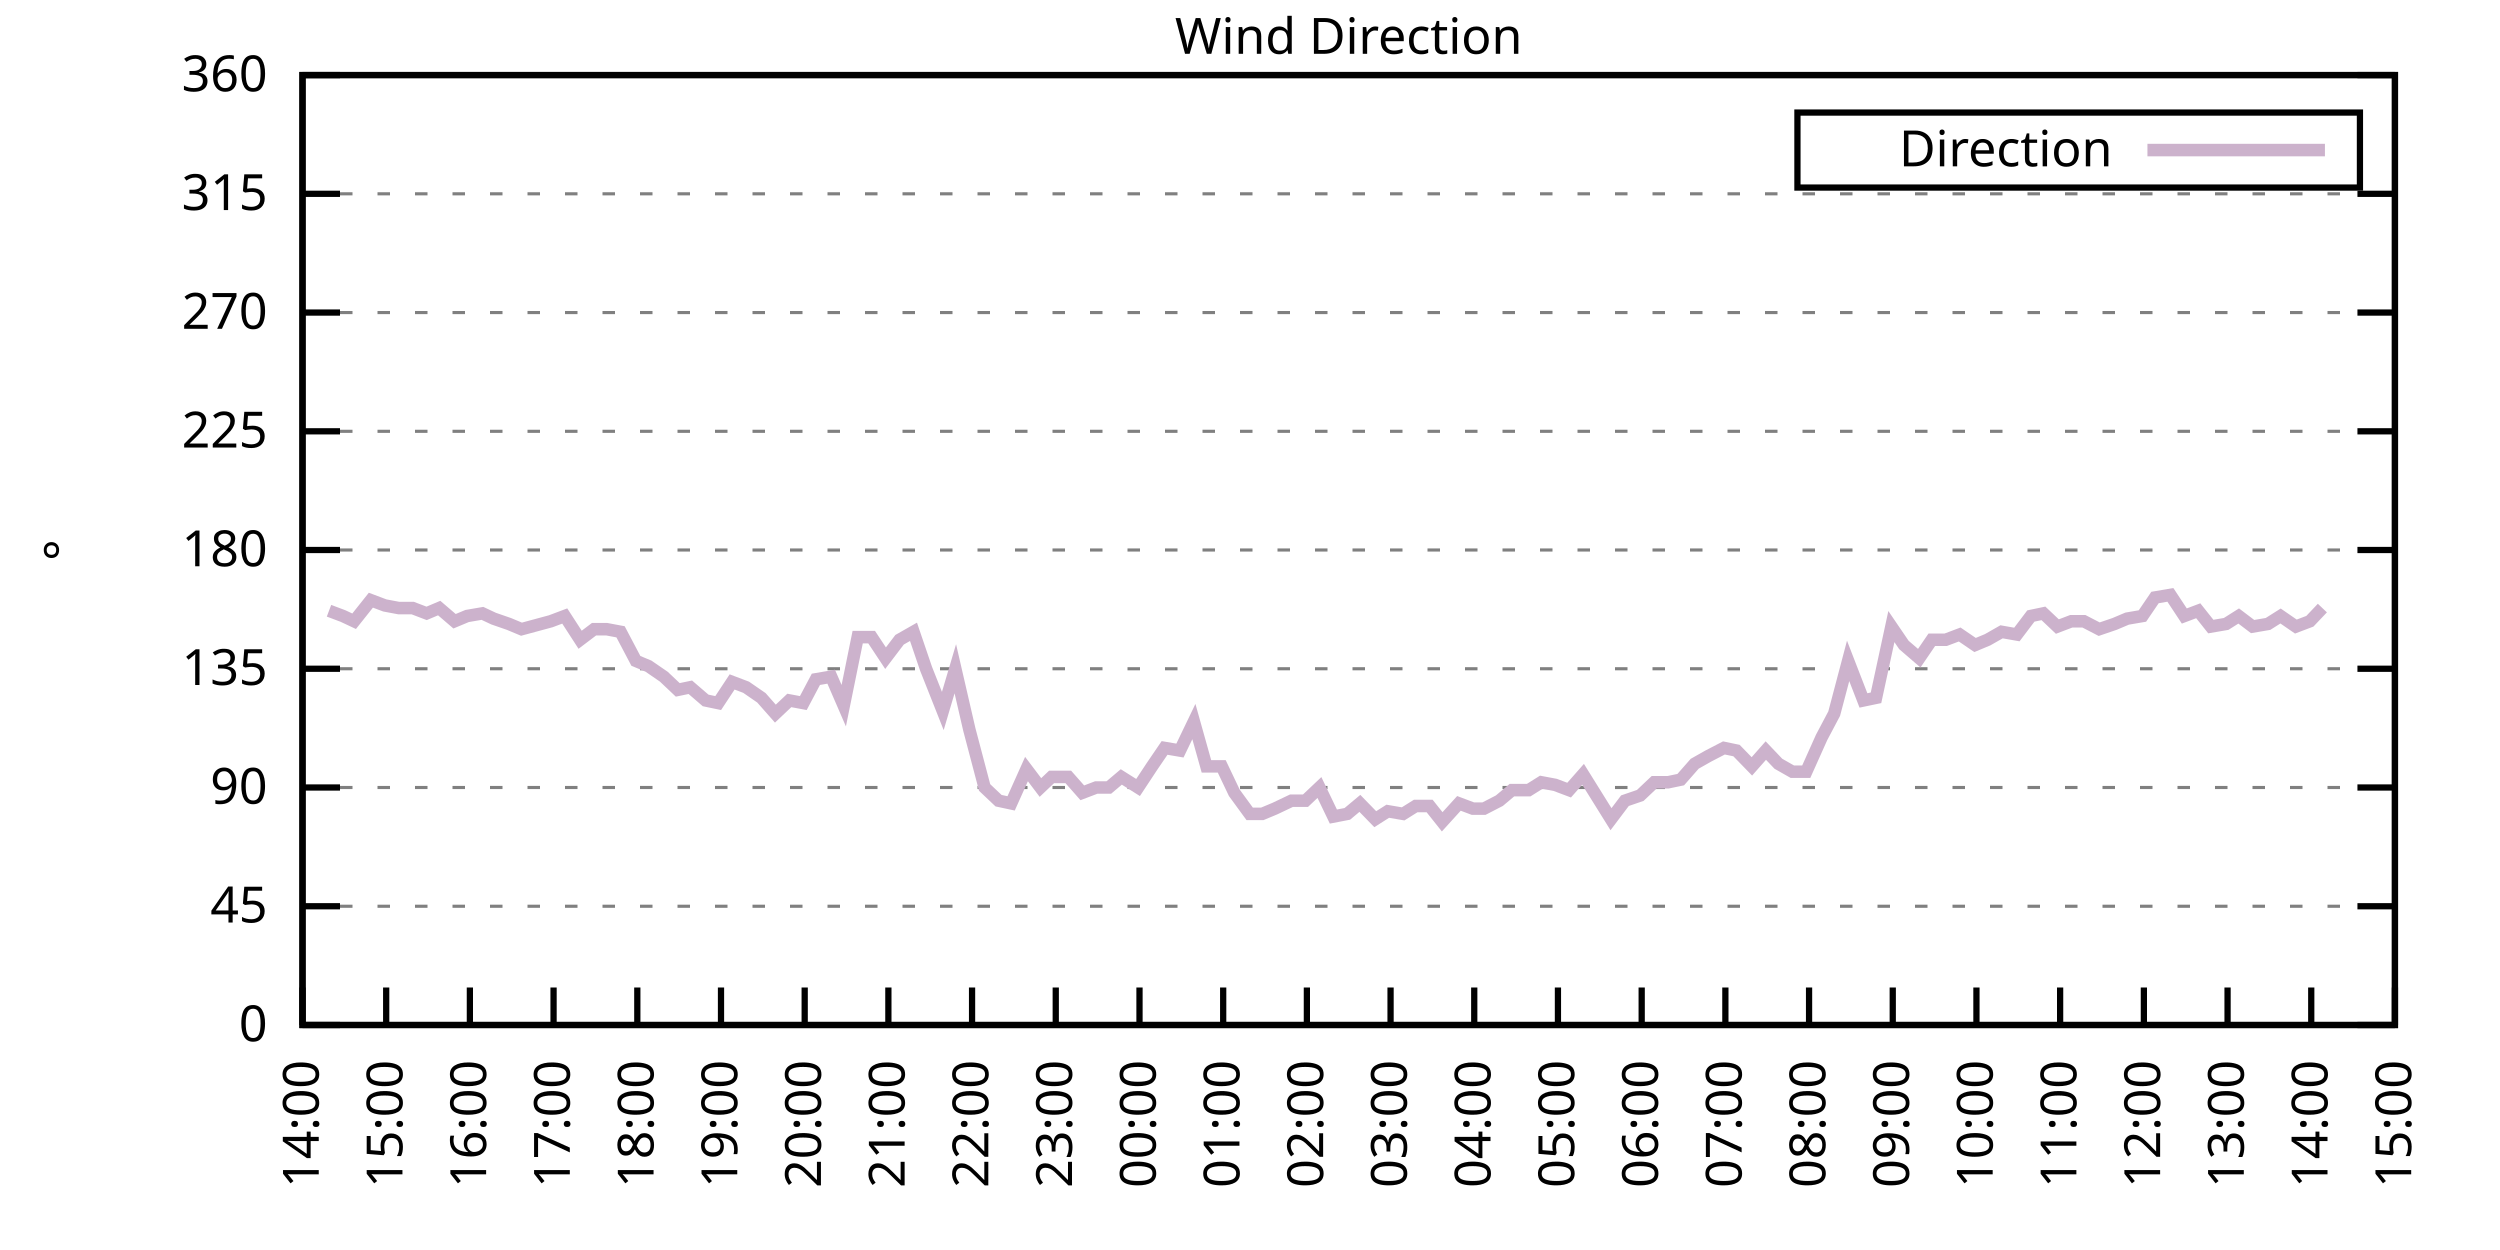
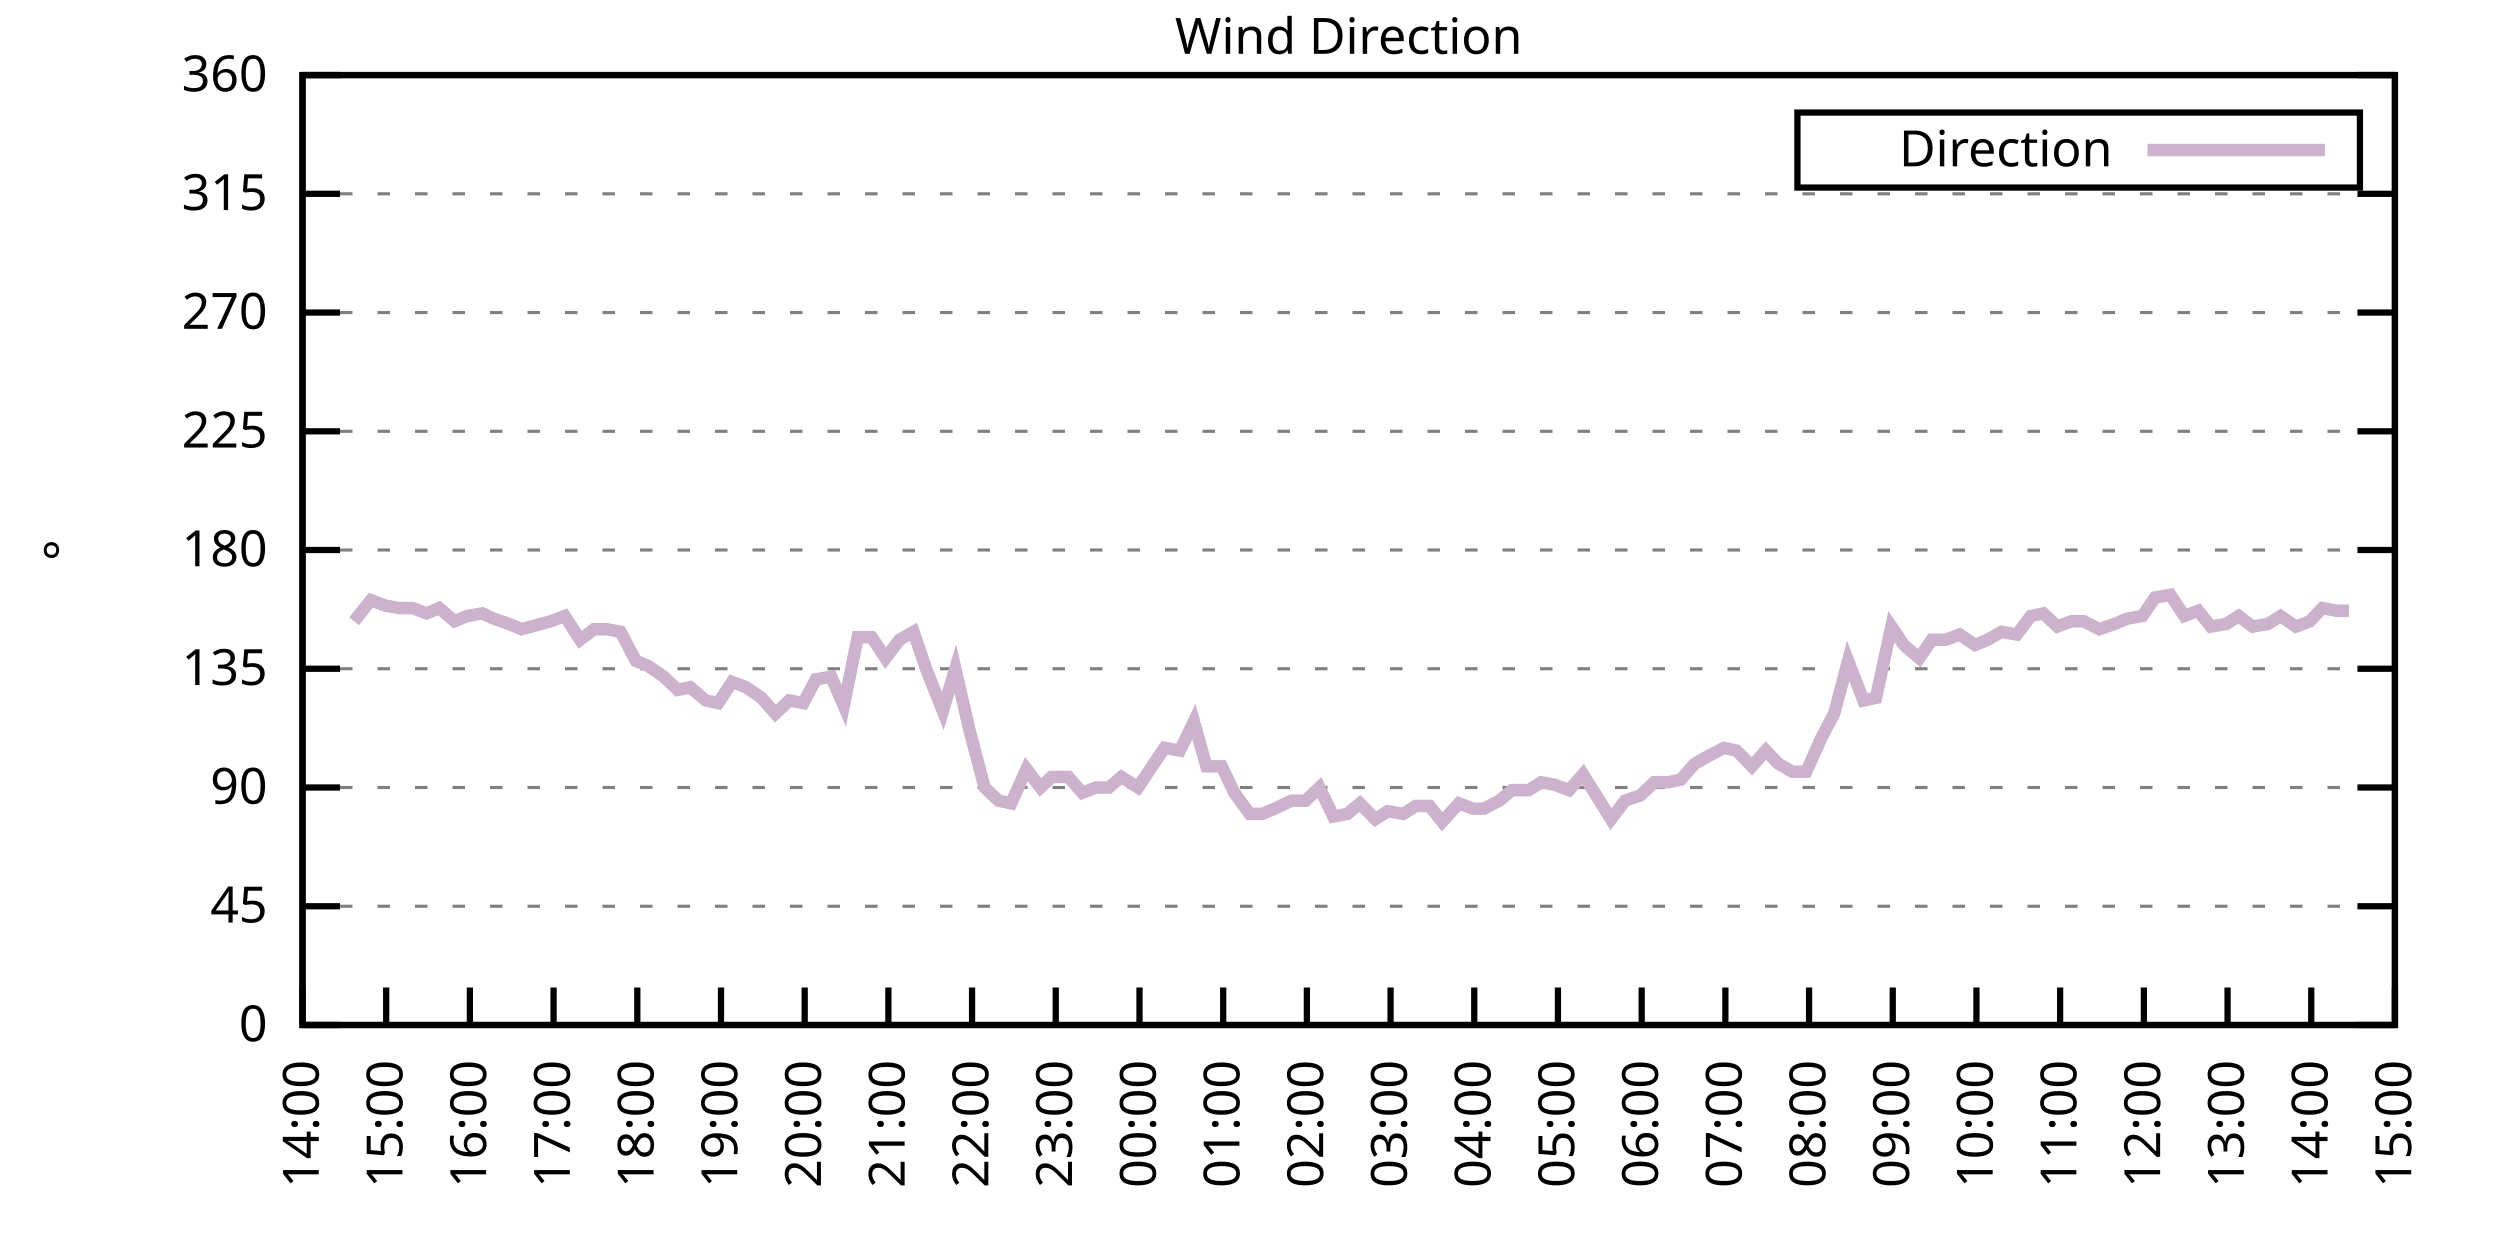
<svg xmlns="http://www.w3.org/2000/svg" xmlns:xlink="http://www.w3.org/1999/xlink" width="400" height="200" viewBox="0 0 400 200">
  <g id="gnuplot_canvas">
    <rect x="0" y="0" width="400" height="200" fill="none" />
    <defs>
      <circle id="gpDot" r="0.5" stroke-width="0.5" stroke="currentColor" />
      <path id="gpPt0" stroke-width="0.333" stroke="currentColor" d="M-1,0 h2 M0,-1 v2" />
      <path id="gpPt1" stroke-width="0.333" stroke="currentColor" d="M-1,-1 L1,1 M1,-1 L-1,1" />
      <path id="gpPt2" stroke-width="0.333" stroke="currentColor" d="M-1,0 L1,0 M0,-1 L0,1 M-1,-1 L1,1 M-1,1 L1,-1" />
      <rect id="gpPt3" stroke-width="0.333" stroke="currentColor" x="-1" y="-1" width="2" height="2" />
      <rect id="gpPt4" stroke-width="0.333" stroke="currentColor" fill="currentColor" x="-1" y="-1" width="2" height="2" />
      <circle id="gpPt5" stroke-width="0.333" stroke="currentColor" cx="0" cy="0" r="1" />
      <use xlink:href="#gpPt5" id="gpPt6" fill="currentColor" stroke="none" />
      <path id="gpPt7" stroke-width="0.333" stroke="currentColor" d="M0,-1.33 L-1.33,0.67 L1.33,0.67 z" />
      <use xlink:href="#gpPt7" id="gpPt8" fill="currentColor" stroke="none" />
      <use xlink:href="#gpPt7" id="gpPt9" stroke="currentColor" transform="rotate(180)" />
      <use xlink:href="#gpPt9" id="gpPt10" fill="currentColor" stroke="none" />
      <use xlink:href="#gpPt3" id="gpPt11" stroke="currentColor" transform="rotate(45)" />
      <use xlink:href="#gpPt11" id="gpPt12" fill="currentColor" stroke="none" />
      <path id="gpPt13" stroke-width="0.333" stroke="currentColor" d="M0,1.330 L1.265,0.411 L0.782,-1.067 L-0.782,-1.076 L-1.265,0.411 z" />
      <use xlink:href="#gpPt13" id="gpPt14" fill="currentColor" stroke="none" />
      <filter id="textbox" filterUnits="objectBoundingBox" x="0" y="0" height="1" width="1">
        <feFlood flood-color="white" flood-opacity="1" result="bgnd" />
        <feComposite in="SourceGraphic" in2="bgnd" operator="atop" />
      </filter>
      <filter id="greybox" filterUnits="objectBoundingBox" x="0" y="0" height="1" width="1">
        <feFlood flood-color="lightgrey" flood-opacity="1" result="grey" />
        <feComposite in="SourceGraphic" in2="grey" operator="atop" />
      </filter>
    </defs>
    <g fill="none" color="white" stroke="currentColor" stroke-width="1.00" stroke-linecap="butt" stroke-linejoin="miter">
</g>
    <g fill="none" color="black" stroke="currentColor" stroke-width="1.00" stroke-linecap="butt" stroke-linejoin="miter">
      <g stroke="none" shape-rendering="crispEdges">
        <polygon fill="rgb(255, 255, 255)" points="48.40,164.00 383.18,164.00 383.18,12.02 48.40,12.02 " />
      </g>
    </g>
    <g fill="none" color="black" stroke="currentColor" stroke-width="1.00" stroke-linecap="butt" stroke-linejoin="miter">
</g>
    <g fill="none" color="black" stroke="black" stroke-width="0.50" stroke-linecap="butt" stroke-linejoin="miter">
</g>
    <g fill="none" color="gray" stroke="currentColor" stroke-width="0.50" stroke-linecap="butt" stroke-linejoin="miter">
      <path stroke="gray" stroke-dasharray="2,4" class="gridline" d="M48.40,164.00 L383.19,164.00  " />
    </g>
    <g fill="none" color="gray" stroke="gray" stroke-width="1.00" stroke-linecap="butt" stroke-linejoin="miter">
</g>
    <g fill="none" color="black" stroke="currentColor" stroke-width="1.00" stroke-linecap="butt" stroke-linejoin="miter">
      <path stroke="black" d="M48.40,164.00 L54.40,164.00 M383.19,164.00 L377.19,164.00  " />
      <g transform="translate(42.80,166.60)" stroke="none" fill="black" font-family="Sans" font-size="8.00" text-anchor="end">
        <text>
          <tspan font-family="Sans"> 0</tspan>
        </text>
      </g>
    </g>
    <g fill="none" color="black" stroke="currentColor" stroke-width="1.00" stroke-linecap="butt" stroke-linejoin="miter">
</g>
    <g fill="none" color="black" stroke="black" stroke-width="0.50" stroke-linecap="butt" stroke-linejoin="miter">
</g>
    <g fill="none" color="gray" stroke="currentColor" stroke-width="0.50" stroke-linecap="butt" stroke-linejoin="miter">
      <path stroke="gray" stroke-dasharray="2,4" class="gridline" d="M48.40,145.00 L383.19,145.00  " />
    </g>
    <g fill="none" color="gray" stroke="gray" stroke-width="1.00" stroke-linecap="butt" stroke-linejoin="miter">
</g>
    <g fill="none" color="black" stroke="currentColor" stroke-width="1.00" stroke-linecap="butt" stroke-linejoin="miter">
      <path stroke="black" d="M48.40,145.00 L54.40,145.00 M383.19,145.00 L377.19,145.00  " />
      <g transform="translate(42.80,147.60)" stroke="none" fill="black" font-family="Sans" font-size="8.00" text-anchor="end">
        <text>
          <tspan font-family="Sans"> 45</tspan>
        </text>
      </g>
    </g>
    <g fill="none" color="black" stroke="currentColor" stroke-width="1.00" stroke-linecap="butt" stroke-linejoin="miter">
</g>
    <g fill="none" color="black" stroke="black" stroke-width="0.50" stroke-linecap="butt" stroke-linejoin="miter">
</g>
    <g fill="none" color="gray" stroke="currentColor" stroke-width="0.50" stroke-linecap="butt" stroke-linejoin="miter">
      <path stroke="gray" stroke-dasharray="2,4" class="gridline" d="M48.40,126.00 L383.19,126.00  " />
    </g>
    <g fill="none" color="gray" stroke="gray" stroke-width="1.00" stroke-linecap="butt" stroke-linejoin="miter">
</g>
    <g fill="none" color="black" stroke="currentColor" stroke-width="1.00" stroke-linecap="butt" stroke-linejoin="miter">
      <path stroke="black" d="M48.40,126.00 L54.40,126.00 M383.19,126.00 L377.19,126.00  " />
      <g transform="translate(42.80,128.60)" stroke="none" fill="black" font-family="Sans" font-size="8.00" text-anchor="end">
        <text>
          <tspan font-family="Sans"> 90</tspan>
        </text>
      </g>
    </g>
    <g fill="none" color="black" stroke="currentColor" stroke-width="1.00" stroke-linecap="butt" stroke-linejoin="miter">
</g>
    <g fill="none" color="black" stroke="black" stroke-width="0.50" stroke-linecap="butt" stroke-linejoin="miter">
</g>
    <g fill="none" color="gray" stroke="currentColor" stroke-width="0.50" stroke-linecap="butt" stroke-linejoin="miter">
      <path stroke="gray" stroke-dasharray="2,4" class="gridline" d="M48.40,107.00 L383.19,107.00  " />
    </g>
    <g fill="none" color="gray" stroke="gray" stroke-width="1.00" stroke-linecap="butt" stroke-linejoin="miter">
</g>
    <g fill="none" color="black" stroke="currentColor" stroke-width="1.00" stroke-linecap="butt" stroke-linejoin="miter">
      <path stroke="black" d="M48.40,107.00 L54.40,107.00 M383.19,107.00 L377.19,107.00  " />
      <g transform="translate(42.80,109.60)" stroke="none" fill="black" font-family="Sans" font-size="8.00" text-anchor="end">
        <text>
          <tspan font-family="Sans"> 135</tspan>
        </text>
      </g>
    </g>
    <g fill="none" color="black" stroke="currentColor" stroke-width="1.00" stroke-linecap="butt" stroke-linejoin="miter">
</g>
    <g fill="none" color="black" stroke="black" stroke-width="0.50" stroke-linecap="butt" stroke-linejoin="miter">
</g>
    <g fill="none" color="gray" stroke="currentColor" stroke-width="0.50" stroke-linecap="butt" stroke-linejoin="miter">
      <path stroke="gray" stroke-dasharray="2,4" class="gridline" d="M48.40,88.00 L383.19,88.00  " />
    </g>
    <g fill="none" color="gray" stroke="gray" stroke-width="1.00" stroke-linecap="butt" stroke-linejoin="miter">
</g>
    <g fill="none" color="black" stroke="currentColor" stroke-width="1.00" stroke-linecap="butt" stroke-linejoin="miter">
      <path stroke="black" d="M48.40,88.00 L54.40,88.00 M383.19,88.00 L377.19,88.00  " />
      <g transform="translate(42.80,90.60)" stroke="none" fill="black" font-family="Sans" font-size="8.00" text-anchor="end">
        <text>
          <tspan font-family="Sans"> 180</tspan>
        </text>
      </g>
    </g>
    <g fill="none" color="black" stroke="currentColor" stroke-width="1.00" stroke-linecap="butt" stroke-linejoin="miter">
</g>
    <g fill="none" color="black" stroke="black" stroke-width="0.50" stroke-linecap="butt" stroke-linejoin="miter">
</g>
    <g fill="none" color="gray" stroke="currentColor" stroke-width="0.50" stroke-linecap="butt" stroke-linejoin="miter">
      <path stroke="gray" stroke-dasharray="2,4" class="gridline" d="M48.40,69.01 L383.19,69.01  " />
    </g>
    <g fill="none" color="gray" stroke="gray" stroke-width="1.00" stroke-linecap="butt" stroke-linejoin="miter">
</g>
    <g fill="none" color="black" stroke="currentColor" stroke-width="1.00" stroke-linecap="butt" stroke-linejoin="miter">
      <path stroke="black" d="M48.40,69.01 L54.40,69.01 M383.19,69.01 L377.19,69.01  " />
      <g transform="translate(42.80,71.61)" stroke="none" fill="black" font-family="Sans" font-size="8.00" text-anchor="end">
        <text>
          <tspan font-family="Sans"> 225</tspan>
        </text>
      </g>
    </g>
    <g fill="none" color="black" stroke="currentColor" stroke-width="1.00" stroke-linecap="butt" stroke-linejoin="miter">
</g>
    <g fill="none" color="black" stroke="black" stroke-width="0.50" stroke-linecap="butt" stroke-linejoin="miter">
</g>
    <g fill="none" color="gray" stroke="currentColor" stroke-width="0.50" stroke-linecap="butt" stroke-linejoin="miter">
      <path stroke="gray" stroke-dasharray="2,4" class="gridline" d="M48.40,50.01 L383.19,50.01  " />
    </g>
    <g fill="none" color="gray" stroke="gray" stroke-width="1.00" stroke-linecap="butt" stroke-linejoin="miter">
</g>
    <g fill="none" color="black" stroke="currentColor" stroke-width="1.00" stroke-linecap="butt" stroke-linejoin="miter">
      <path stroke="black" d="M48.40,50.01 L54.40,50.01 M383.19,50.01 L377.19,50.01  " />
      <g transform="translate(42.80,52.61)" stroke="none" fill="black" font-family="Sans" font-size="8.00" text-anchor="end">
        <text>
          <tspan font-family="Sans"> 270</tspan>
        </text>
      </g>
    </g>
    <g fill="none" color="black" stroke="currentColor" stroke-width="1.00" stroke-linecap="butt" stroke-linejoin="miter">
</g>
    <g fill="none" color="black" stroke="black" stroke-width="0.50" stroke-linecap="butt" stroke-linejoin="miter">
</g>
    <g fill="none" color="gray" stroke="currentColor" stroke-width="0.50" stroke-linecap="butt" stroke-linejoin="miter">
      <path stroke="gray" stroke-dasharray="2,4" class="gridline" d="M48.40,31.01 L383.19,31.01  " />
    </g>
    <g fill="none" color="gray" stroke="gray" stroke-width="1.00" stroke-linecap="butt" stroke-linejoin="miter">
</g>
    <g fill="none" color="black" stroke="currentColor" stroke-width="1.00" stroke-linecap="butt" stroke-linejoin="miter">
      <path stroke="black" d="M48.40,31.01 L54.40,31.01 M383.19,31.01 L377.19,31.01  " />
      <g transform="translate(42.80,33.61)" stroke="none" fill="black" font-family="Sans" font-size="8.00" text-anchor="end">
        <text>
          <tspan font-family="Sans"> 315</tspan>
        </text>
      </g>
    </g>
    <g fill="none" color="black" stroke="currentColor" stroke-width="1.00" stroke-linecap="butt" stroke-linejoin="miter">
</g>
    <g fill="none" color="black" stroke="black" stroke-width="0.50" stroke-linecap="butt" stroke-linejoin="miter">
</g>
    <g fill="none" color="gray" stroke="currentColor" stroke-width="0.50" stroke-linecap="butt" stroke-linejoin="miter">
      <path stroke="gray" stroke-dasharray="2,4" class="gridline" d="M48.40,12.01 L383.19,12.01  " />
    </g>
    <g fill="none" color="gray" stroke="gray" stroke-width="1.00" stroke-linecap="butt" stroke-linejoin="miter">
</g>
    <g fill="none" color="black" stroke="currentColor" stroke-width="1.00" stroke-linecap="butt" stroke-linejoin="miter">
      <path stroke="black" d="M48.40,12.01 L54.40,12.01 M383.19,12.01 L377.19,12.01  " />
      <g transform="translate(42.80,14.61)" stroke="none" fill="black" font-family="Sans" font-size="8.00" text-anchor="end">
        <text>
          <tspan font-family="Sans"> 360</tspan>
        </text>
      </g>
    </g>
    <g fill="none" color="black" stroke="currentColor" stroke-width="1.00" stroke-linecap="butt" stroke-linejoin="miter">
      <path stroke="black" d="M48.40,164.00 L48.40,158.00  " />
      <g transform="translate(51.00,169.60) rotate(270.00)" stroke="none" fill="black" font-family="Sans" font-size="8.00" text-anchor="end">
        <text>
          <tspan font-family="Sans">14:00</tspan>
        </text>
      </g>
    </g>
    <g fill="none" color="black" stroke="currentColor" stroke-width="1.00" stroke-linecap="butt" stroke-linejoin="miter">
      <path stroke="black" d="M61.79,164.00 L61.79,158.00  " />
      <g transform="translate(64.39,169.60) rotate(270.00)" stroke="none" fill="black" font-family="Sans" font-size="8.00" text-anchor="end">
        <text>
          <tspan font-family="Sans">15:00</tspan>
        </text>
      </g>
    </g>
    <g fill="none" color="black" stroke="currentColor" stroke-width="1.00" stroke-linecap="butt" stroke-linejoin="miter">
      <path stroke="black" d="M75.18,164.00 L75.18,158.00  " />
      <g transform="translate(77.78,169.60) rotate(270.00)" stroke="none" fill="black" font-family="Sans" font-size="8.00" text-anchor="end">
        <text>
          <tspan font-family="Sans">16:00</tspan>
        </text>
      </g>
    </g>
    <g fill="none" color="black" stroke="currentColor" stroke-width="1.00" stroke-linecap="butt" stroke-linejoin="miter">
      <path stroke="black" d="M88.57,164.00 L88.57,158.00  " />
      <g transform="translate(91.17,169.60) rotate(270.00)" stroke="none" fill="black" font-family="Sans" font-size="8.00" text-anchor="end">
        <text>
          <tspan font-family="Sans">17:00</tspan>
        </text>
      </g>
    </g>
    <g fill="none" color="black" stroke="currentColor" stroke-width="1.00" stroke-linecap="butt" stroke-linejoin="miter">
      <path stroke="black" d="M101.97,164.00 L101.97,158.00  " />
      <g transform="translate(104.57,169.60) rotate(270.00)" stroke="none" fill="black" font-family="Sans" font-size="8.00" text-anchor="end">
        <text>
          <tspan font-family="Sans">18:00</tspan>
        </text>
      </g>
    </g>
    <g fill="none" color="black" stroke="currentColor" stroke-width="1.00" stroke-linecap="butt" stroke-linejoin="miter">
      <path stroke="black" d="M115.36,164.00 L115.36,158.00  " />
      <g transform="translate(117.96,169.60) rotate(270.00)" stroke="none" fill="black" font-family="Sans" font-size="8.00" text-anchor="end">
        <text>
          <tspan font-family="Sans">19:00</tspan>
        </text>
      </g>
    </g>
    <g fill="none" color="black" stroke="currentColor" stroke-width="1.00" stroke-linecap="butt" stroke-linejoin="miter">
      <path stroke="black" d="M128.75,164.00 L128.75,158.00  " />
      <g transform="translate(131.35,169.60) rotate(270.00)" stroke="none" fill="black" font-family="Sans" font-size="8.00" text-anchor="end">
        <text>
          <tspan font-family="Sans">20:00</tspan>
        </text>
      </g>
    </g>
    <g fill="none" color="black" stroke="currentColor" stroke-width="1.00" stroke-linecap="butt" stroke-linejoin="miter">
      <path stroke="black" d="M142.14,164.00 L142.14,158.00  " />
      <g transform="translate(144.74,169.60) rotate(270.00)" stroke="none" fill="black" font-family="Sans" font-size="8.00" text-anchor="end">
        <text>
          <tspan font-family="Sans">21:00</tspan>
        </text>
      </g>
    </g>
    <g fill="none" color="black" stroke="currentColor" stroke-width="1.00" stroke-linecap="butt" stroke-linejoin="miter">
      <path stroke="black" d="M155.53,164.00 L155.53,158.00  " />
      <g transform="translate(158.13,169.60) rotate(270.00)" stroke="none" fill="black" font-family="Sans" font-size="8.00" text-anchor="end">
        <text>
          <tspan font-family="Sans">22:00</tspan>
        </text>
      </g>
    </g>
    <g fill="none" color="black" stroke="currentColor" stroke-width="1.00" stroke-linecap="butt" stroke-linejoin="miter">
      <path stroke="black" d="M168.92,164.00 L168.92,158.00  " />
      <g transform="translate(171.52,169.60) rotate(270.00)" stroke="none" fill="black" font-family="Sans" font-size="8.00" text-anchor="end">
        <text>
          <tspan font-family="Sans">23:00</tspan>
        </text>
      </g>
    </g>
    <g fill="none" color="black" stroke="currentColor" stroke-width="1.00" stroke-linecap="butt" stroke-linejoin="miter">
      <path stroke="black" d="M182.32,164.00 L182.32,158.00  " />
      <g transform="translate(184.92,169.60) rotate(270.00)" stroke="none" fill="black" font-family="Sans" font-size="8.00" text-anchor="end">
        <text>
          <tspan font-family="Sans">00:00</tspan>
        </text>
      </g>
    </g>
    <g fill="none" color="black" stroke="currentColor" stroke-width="1.00" stroke-linecap="butt" stroke-linejoin="miter">
      <path stroke="black" d="M195.71,164.00 L195.71,158.00  " />
      <g transform="translate(198.31,169.60) rotate(270.00)" stroke="none" fill="black" font-family="Sans" font-size="8.00" text-anchor="end">
        <text>
          <tspan font-family="Sans">01:00</tspan>
        </text>
      </g>
    </g>
    <g fill="none" color="black" stroke="currentColor" stroke-width="1.00" stroke-linecap="butt" stroke-linejoin="miter">
      <path stroke="black" d="M209.10,164.00 L209.10,158.00  " />
      <g transform="translate(211.70,169.60) rotate(270.00)" stroke="none" fill="black" font-family="Sans" font-size="8.00" text-anchor="end">
        <text>
          <tspan font-family="Sans">02:00</tspan>
        </text>
      </g>
    </g>
    <g fill="none" color="black" stroke="currentColor" stroke-width="1.00" stroke-linecap="butt" stroke-linejoin="miter">
      <path stroke="black" d="M222.49,164.00 L222.49,158.00  " />
      <g transform="translate(225.09,169.60) rotate(270.00)" stroke="none" fill="black" font-family="Sans" font-size="8.00" text-anchor="end">
        <text>
          <tspan font-family="Sans">03:00</tspan>
        </text>
      </g>
    </g>
    <g fill="none" color="black" stroke="currentColor" stroke-width="1.00" stroke-linecap="butt" stroke-linejoin="miter">
      <path stroke="black" d="M235.88,164.00 L235.88,158.00  " />
      <g transform="translate(238.48,169.60) rotate(270.00)" stroke="none" fill="black" font-family="Sans" font-size="8.00" text-anchor="end">
        <text>
          <tspan font-family="Sans">04:00</tspan>
        </text>
      </g>
    </g>
    <g fill="none" color="black" stroke="currentColor" stroke-width="1.00" stroke-linecap="butt" stroke-linejoin="miter">
      <path stroke="black" d="M249.27,164.00 L249.27,158.00  " />
      <g transform="translate(251.87,169.60) rotate(270.00)" stroke="none" fill="black" font-family="Sans" font-size="8.00" text-anchor="end">
        <text>
          <tspan font-family="Sans">05:00</tspan>
        </text>
      </g>
    </g>
    <g fill="none" color="black" stroke="currentColor" stroke-width="1.00" stroke-linecap="butt" stroke-linejoin="miter">
      <path stroke="black" d="M262.67,164.00 L262.67,158.00  " />
      <g transform="translate(265.27,169.60) rotate(270.00)" stroke="none" fill="black" font-family="Sans" font-size="8.00" text-anchor="end">
        <text>
          <tspan font-family="Sans">06:00</tspan>
        </text>
      </g>
    </g>
    <g fill="none" color="black" stroke="currentColor" stroke-width="1.00" stroke-linecap="butt" stroke-linejoin="miter">
      <path stroke="black" d="M276.06,164.00 L276.06,158.00  " />
      <g transform="translate(278.66,169.60) rotate(270.00)" stroke="none" fill="black" font-family="Sans" font-size="8.00" text-anchor="end">
        <text>
          <tspan font-family="Sans">07:00</tspan>
        </text>
      </g>
    </g>
    <g fill="none" color="black" stroke="currentColor" stroke-width="1.00" stroke-linecap="butt" stroke-linejoin="miter">
      <path stroke="black" d="M289.45,164.00 L289.45,158.00  " />
      <g transform="translate(292.05,169.60) rotate(270.00)" stroke="none" fill="black" font-family="Sans" font-size="8.00" text-anchor="end">
        <text>
          <tspan font-family="Sans">08:00</tspan>
        </text>
      </g>
    </g>
    <g fill="none" color="black" stroke="currentColor" stroke-width="1.00" stroke-linecap="butt" stroke-linejoin="miter">
      <path stroke="black" d="M302.84,164.00 L302.84,158.00  " />
      <g transform="translate(305.44,169.60) rotate(270.00)" stroke="none" fill="black" font-family="Sans" font-size="8.00" text-anchor="end">
        <text>
          <tspan font-family="Sans">09:00</tspan>
        </text>
      </g>
    </g>
    <g fill="none" color="black" stroke="currentColor" stroke-width="1.00" stroke-linecap="butt" stroke-linejoin="miter">
      <path stroke="black" d="M316.23,164.00 L316.23,158.00  " />
      <g transform="translate(318.83,169.60) rotate(270.00)" stroke="none" fill="black" font-family="Sans" font-size="8.00" text-anchor="end">
        <text>
          <tspan font-family="Sans">10:00</tspan>
        </text>
      </g>
    </g>
    <g fill="none" color="black" stroke="currentColor" stroke-width="1.00" stroke-linecap="butt" stroke-linejoin="miter">
      <path stroke="black" d="M329.62,164.00 L329.62,158.00  " />
      <g transform="translate(332.22,169.60) rotate(270.00)" stroke="none" fill="black" font-family="Sans" font-size="8.00" text-anchor="end">
        <text>
          <tspan font-family="Sans">11:00</tspan>
        </text>
      </g>
    </g>
    <g fill="none" color="black" stroke="currentColor" stroke-width="1.00" stroke-linecap="butt" stroke-linejoin="miter">
      <path stroke="black" d="M343.02,164.00 L343.02,158.00  " />
      <g transform="translate(345.62,169.60) rotate(270.00)" stroke="none" fill="black" font-family="Sans" font-size="8.00" text-anchor="end">
        <text>
          <tspan font-family="Sans">12:00</tspan>
        </text>
      </g>
    </g>
    <g fill="none" color="black" stroke="currentColor" stroke-width="1.00" stroke-linecap="butt" stroke-linejoin="miter">
      <path stroke="black" d="M356.41,164.00 L356.41,158.00  " />
      <g transform="translate(359.01,169.60) rotate(270.00)" stroke="none" fill="black" font-family="Sans" font-size="8.00" text-anchor="end">
        <text>
          <tspan font-family="Sans">13:00</tspan>
        </text>
      </g>
    </g>
    <g fill="none" color="black" stroke="currentColor" stroke-width="1.00" stroke-linecap="butt" stroke-linejoin="miter">
      <path stroke="black" d="M369.80,164.00 L369.80,158.00  " />
      <g transform="translate(372.40,169.60) rotate(270.00)" stroke="none" fill="black" font-family="Sans" font-size="8.00" text-anchor="end">
        <text>
          <tspan font-family="Sans">14:00</tspan>
        </text>
      </g>
    </g>
    <g fill="none" color="black" stroke="currentColor" stroke-width="1.00" stroke-linecap="butt" stroke-linejoin="miter">
      <path stroke="black" d="M383.19,164.00 L383.19,158.00  " />
      <g transform="translate(385.79,169.60) rotate(270.00)" stroke="none" fill="black" font-family="Sans" font-size="8.00" text-anchor="end">
        <text>
          <tspan font-family="Sans">15:00</tspan>
        </text>
      </g>
    </g>
    <g fill="none" color="black" stroke="currentColor" stroke-width="1.00" stroke-linecap="butt" stroke-linejoin="miter">
</g>
    <g fill="none" color="black" stroke="currentColor" stroke-width="1.00" stroke-linecap="butt" stroke-linejoin="miter">
      <path stroke="black" d="M48.40,12.01 L48.40,164.00 L383.19,164.00 L383.19,12.01 L48.40,12.01 Z  " />
    </g>
    <g fill="none" color="black" stroke="currentColor" stroke-width="1.00" stroke-linecap="butt" stroke-linejoin="miter">
</g>
    <g fill="none" color="black" stroke="currentColor" stroke-width="1.00" stroke-linecap="butt" stroke-linejoin="miter">
      <path stroke="black" d="M287.59,30.01 L287.59,18.01 L377.59,18.01 L377.59,30.01 L287.59,30.01 Z  " />
    </g>
    <g id="Wind_direction_plot_1">
      <g fill="none" color="white" stroke="black" stroke-width="2.00" stroke-linecap="butt" stroke-linejoin="miter">
</g>
      <g fill="none" color="black" stroke="currentColor" stroke-width="2.00" stroke-linecap="butt" stroke-linejoin="miter">
        <g transform="translate(337.99,26.61)" stroke="none" fill="black" font-family="Sans" font-size="8.00" text-anchor="end">
          <text>
            <tspan font-family="Sans">Direction</tspan>
          </text>
        </g>
      </g>
      <g fill="none" color="black" stroke="currentColor" stroke-width="2.00" stroke-linecap="butt" stroke-linejoin="miter">
-         <path stroke="rgb(204, 178, 204)" d="M343.59,24.01 L371.99,24.01 M52.64,97.72 L54.87,98.56 L56.66,99.40 L59.34,96.03 L61.57,96.87 L63.80,97.29   L66.03,97.29 L68.26,98.14 L70.27,97.29 L72.73,99.40 L74.74,98.56 L77.19,98.14 L78.98,98.98 L81.43,99.83   L83.44,100.67 L88.13,99.40 L90.36,98.56 L92.82,102.36 L95.05,100.67 L97.06,100.67 L99.29,101.09 L101.74,105.74   L103.75,106.58 L106.21,108.27 L108.44,110.38 L110.45,109.96 L112.90,112.07 L114.91,112.49 L117.14,109.11 L119.38,109.96   L121.83,111.65 L124.06,114.18 L126.29,112.07 L128.53,112.49 L130.54,108.69 L132.99,108.27 L135.00,112.91 L137.23,101.94   L139.46,101.94 L141.69,105.31 L143.93,102.36 L146.16,101.09 L148.17,107.00 L150.85,113.76 L152.85,107.00 L155.09,116.71   L157.54,126.00 L159.77,128.11 L161.78,128.54 L164.24,123.05 L166.47,126.00 L168.25,124.31 L170.93,124.31 L173.17,126.85   L175.40,126.00 L177.41,126.00 L179.41,124.31 L182.09,126.00 L184.32,122.62 L186.33,119.67 L188.79,120.09 L191.02,115.45   L193.03,122.62 L195.48,122.62 L197.49,126.85 L199.95,130.22 L201.96,130.22 L203.97,129.38 L206.64,128.11 L208.88,128.11   L211.11,126.00 L213.34,130.65 L215.57,130.22 L217.58,128.54 L220.04,131.07 L222.04,129.80 L224.50,130.22 L226.51,128.96   L228.74,128.96 L230.75,131.49 L233.43,128.54 L235.66,129.38 L237.44,129.38 L239.90,128.11 L241.91,126.42 L244.59,126.42   L246.60,125.16 L248.83,125.58 L251.06,126.42 L253.29,123.89 L257.76,131.07 L259.99,128.11 L262.44,127.27 L264.67,125.16   L266.91,125.16 L268.92,124.74 L271.15,122.20 L273.38,120.94 L275.83,119.67 L277.84,120.09 L280.30,122.62 L282.53,120.09   L284.54,122.20 L286.77,123.47 L289.00,123.47 L291.46,117.98 L293.47,114.18 L295.70,105.74 L298.15,112.07 L300.16,111.65   L302.62,100.25 L304.63,103.20 L307.08,105.31 L309.09,102.36 L311.32,102.36 L313.55,101.52 L316.01,103.20 L318.02,102.36   L320.25,101.09 L322.70,101.52 L324.94,98.56 L326.95,98.14 L329.18,100.25 L331.41,99.40 L333.42,99.40 L335.87,100.67   L338.33,99.83 L340.34,98.98 L342.79,98.56 L344.80,95.60 L347.26,95.18 L349.49,98.56 L351.72,97.72 L353.73,100.25   L356.18,99.83 L358.19,98.56 L360.42,100.25 L362.88,99.83 L364.89,98.56 L367.34,100.25 L369.58,99.40 L371.58,97.29    " />
+         <path stroke="rgb(204, 178, 204)" d="M343.59,24.01 L371.99,24.01 M56.66,99.40 L59.34,96.03 L61.57,96.87 L63.80,97.29 L66.03,97.29 L68.26,98.14   L70.27,97.29 L72.73,99.40 L74.74,98.56 L77.19,98.14 L78.98,98.98 L81.43,99.83 L83.44,100.67 L88.13,99.40   L90.36,98.56 L92.82,102.36 L95.05,100.67 L97.06,100.67 L99.29,101.09 L101.74,105.74 L103.75,106.58 L106.21,108.27   L108.44,110.38 L110.45,109.96 L112.90,112.07 L114.91,112.49 L117.14,109.11 L119.38,109.96 L121.83,111.65 L124.06,114.18   L126.29,112.07 L128.53,112.49 L130.54,108.69 L132.99,108.27 L135.00,112.91 L137.23,101.94 L139.46,101.94 L141.69,105.31   L143.93,102.36 L146.16,101.09 L148.17,107.00 L150.85,113.76 L152.85,107.00 L155.09,116.71 L157.54,126.00 L159.77,128.11   L161.78,128.54 L164.24,123.05 L166.47,126.00 L168.25,124.31 L170.93,124.31 L173.17,126.85 L175.40,126.00 L177.41,126.00   L179.41,124.31 L182.09,126.00 L184.32,122.62 L186.33,119.67 L188.79,120.09 L191.02,115.45 L193.03,122.62 L195.48,122.62   L197.49,126.85 L199.95,130.22 L201.96,130.22 L203.97,129.38 L206.64,128.11 L208.88,128.11 L211.11,126.00 L213.34,130.65   L215.57,130.22 L217.58,128.54 L220.04,131.07 L222.04,129.80 L224.50,130.22 L226.51,128.96 L228.74,128.96 L230.75,131.49   L233.43,128.54 L235.66,129.38 L237.44,129.38 L239.90,128.11 L241.91,126.42 L244.59,126.42 L246.60,125.16 L248.83,125.58   L251.06,126.42 L253.29,123.89 L257.76,131.07 L259.99,128.11 L262.44,127.27 L264.67,125.16 L266.91,125.16 L268.92,124.74   L271.15,122.20 L273.38,120.94 L275.83,119.67 L277.84,120.09 L280.30,122.62 L282.53,120.09 L284.54,122.20 L286.77,123.47   L289.00,123.47 L291.46,117.98 L293.47,114.18 L295.70,105.74 L298.15,112.07 L300.16,111.65 L302.62,100.25 L304.63,103.20   L307.08,105.31 L309.09,102.36 L311.32,102.36 L313.55,101.52 L316.01,103.20 L318.02,102.36 L320.25,101.09 L322.70,101.52   L324.94,98.56 L326.95,98.14 L329.18,100.25 L331.41,99.40 L333.42,99.40 L335.87,100.67 L338.33,99.83 L340.34,98.98   L342.79,98.56 L344.80,95.60 L347.26,95.18 L349.49,98.56 L351.72,97.72 L353.73,100.25 L356.18,99.83 L358.19,98.56   L360.42,100.25 L362.88,99.83 L364.89,98.56 L367.34,100.25 L369.58,99.40 L371.58,97.29 L373.82,97.72 L375.82,97.72    " />
      </g>
    </g>
    <g fill="none" color="black" stroke="currentColor" stroke-width="2.00" stroke-linecap="butt" stroke-linejoin="miter">
</g>
    <g fill="none" color="black" stroke="black" stroke-width="1.00" stroke-linecap="butt" stroke-linejoin="miter">
</g>
    <g fill="none" color="black" stroke="currentColor" stroke-width="1.00" stroke-linecap="butt" stroke-linejoin="miter">
      <path stroke="black" d="M48.40,12.01 L48.40,164.00 L383.19,164.00 L383.19,12.01 L48.40,12.01 Z  " />
      <g transform="translate(12.80,88.01) rotate(270.00)" stroke="none" fill="black" font-family="Sans" font-size="8.00" text-anchor="middle">
        <text>
          <tspan font-family="Sans">°</tspan>
        </text>
      </g>
    </g>
    <g fill="none" color="black" stroke="currentColor" stroke-width="1.00" stroke-linecap="butt" stroke-linejoin="miter">
</g>
    <g fill="none" color="black" stroke="currentColor" stroke-width="1.00" stroke-linecap="butt" stroke-linejoin="miter">
      <g transform="translate(215.79,8.61)" stroke="none" fill="black" font-family="Sans" font-size="8.00" text-anchor="middle">
        <text>
          <tspan font-family="Sans">Wind Direction</tspan>
        </text>
      </g>
    </g>
    <g fill="none" color="black" stroke="currentColor" stroke-width="1.00" stroke-linecap="butt" stroke-linejoin="miter">
</g>
  </g>
</svg>
